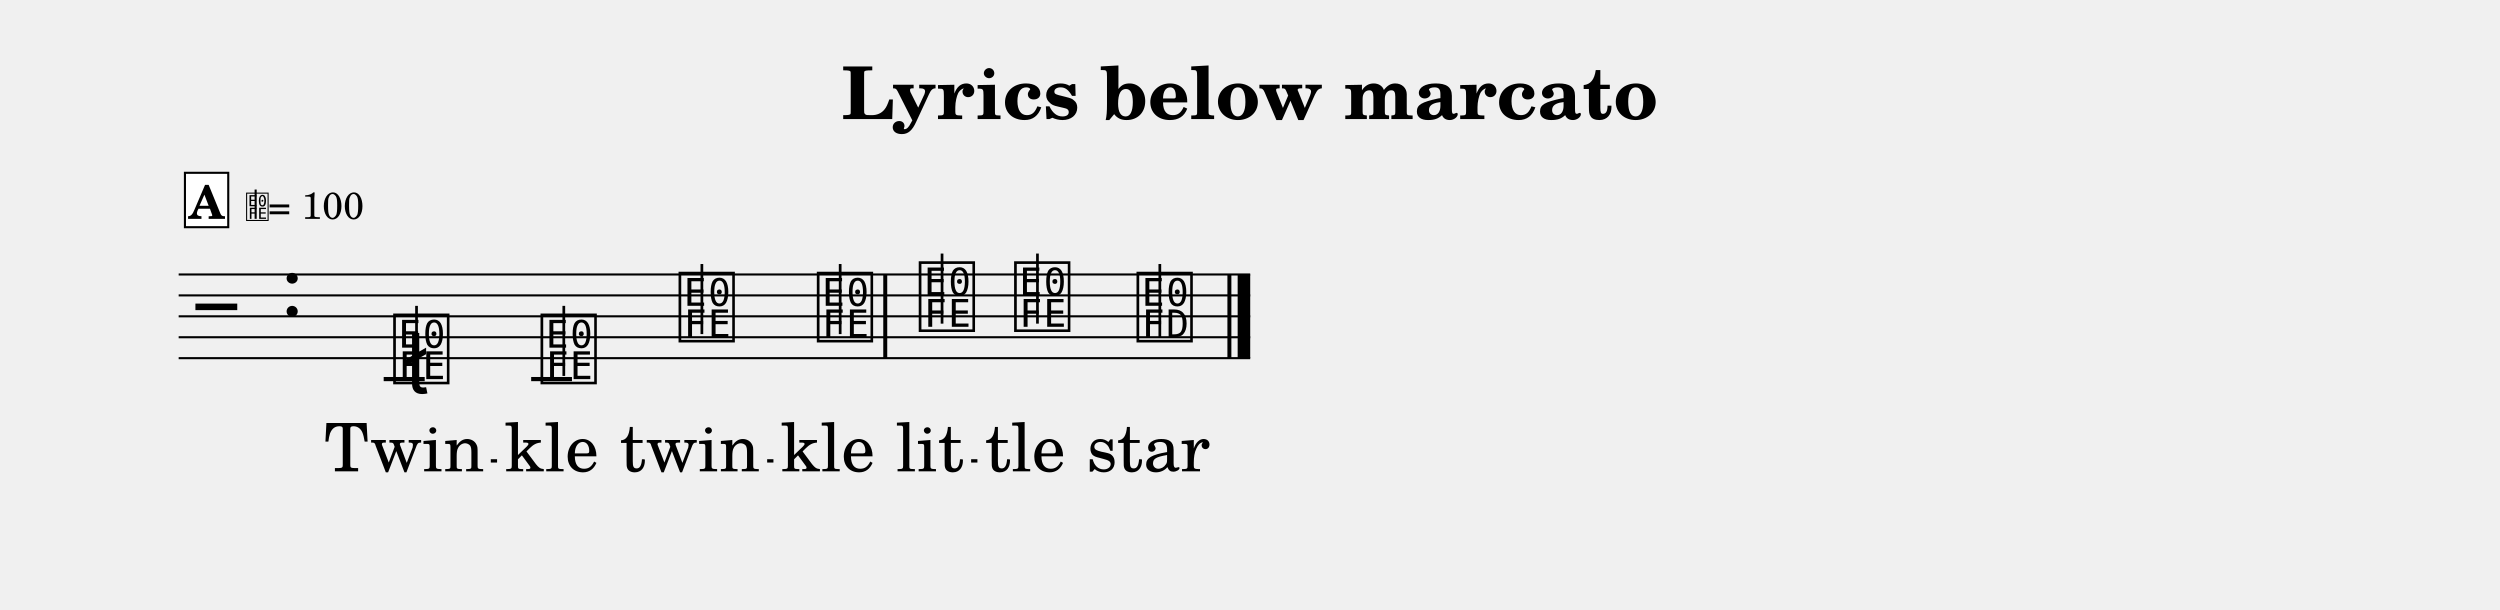
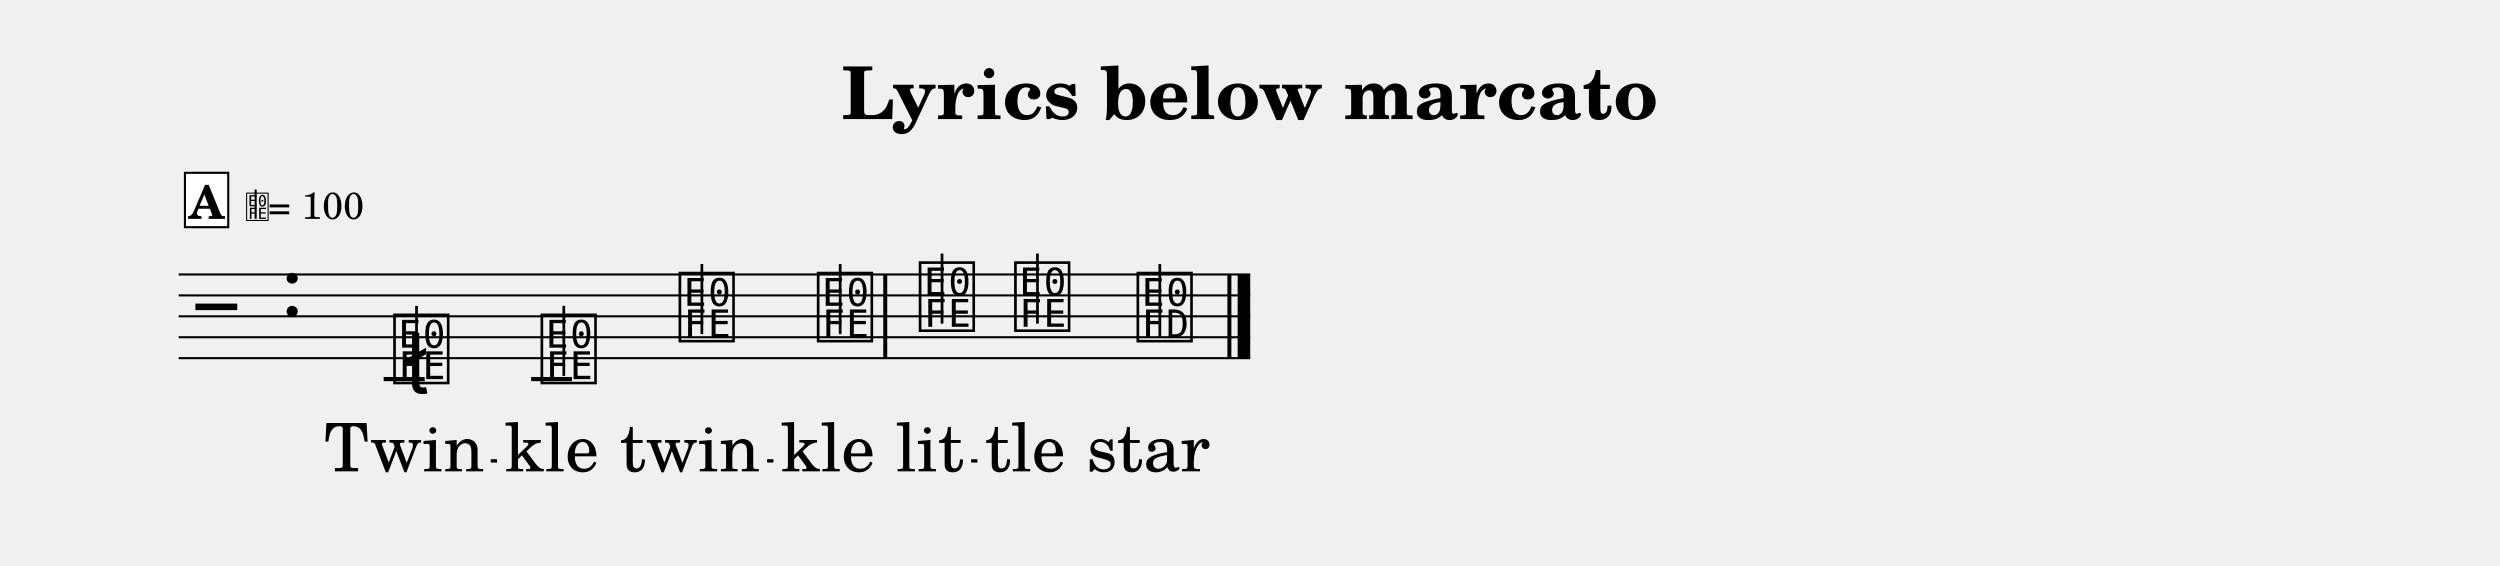
- <svg xmlns="http://www.w3.org/2000/svg" width="1195.0" height="291.2" viewBox="0 0 119.50 29.12" font-family="TeX Gyre Schola, serif">
+ <svg xmlns="http://www.w3.org/2000/svg" width="1195.0" height="270.1" viewBox="0 0 119.50 27.01" font-family="TeX Gyre Schola, serif">
  <style>
  @font-face { font-family: 'Emmentaler'; src: local('Emmentaler'); }
  .music { font-family: 'Emmentaler', serif; }
</style>
  <text x="59.75" y="5.69" font-size="3.49" font-weight="bold" text-anchor="middle" data-pos="231">Lyrics below marcato</text>
  <g transform="translate(8.54,0.00) scale(1,1)">
    <line x1="0.00" y1="13.12" x2="51.22" y2="13.12" stroke="#000000" stroke-width="0.100" />
    <line x1="0.00" y1="14.12" x2="51.22" y2="14.12" stroke="#000000" stroke-width="0.100" />
    <line x1="0.00" y1="15.12" x2="51.22" y2="15.12" stroke="#000000" stroke-width="0.100" />
    <line x1="0.00" y1="16.12" x2="51.22" y2="16.12" stroke="#000000" stroke-width="0.100" />
    <line x1="0.00" y1="17.12" x2="51.22" y2="17.12" stroke="#000000" stroke-width="0.100" />
    <text class="music" x="0.80" y="16.12" font-size="4.00" data-pos="300"></text>
    <text class="music" x="4.88" y="15.12" font-size="4.00" data-pos="264"></text>
    <line x1="9.80" y1="18.12" x2="11.76" y2="18.12" stroke="#000000" stroke-width="0.200" />
    <line x1="16.85" y1="18.12" x2="18.80" y2="18.12" stroke="#000000" stroke-width="0.200" />
    <text class="music" x="10.13" y="18.12" font-size="4.00" data-pos="326"></text>
    <line x1="11.37" y1="17.97" x2="11.37" y2="14.62" stroke="#000000" stroke-width="0.130" />
    <text class="music" x="17.17" y="18.12" font-size="4.00" data-pos="337"></text>
    <line x1="18.41" y1="17.97" x2="18.41" y2="14.62" stroke="#000000" stroke-width="0.130" />
    <text class="music" x="23.77" y="16.12" font-size="4.00" data-pos="339"></text>
    <line x1="25.01" y1="15.97" x2="25.01" y2="12.62" stroke="#000000" stroke-width="0.130" />
    <text class="music" x="30.38" y="16.12" font-size="4.00" data-pos="342"></text>
    <line x1="31.62" y1="15.97" x2="31.62" y2="12.62" stroke="#000000" stroke-width="0.130" />
    <text class="music" x="35.25" y="15.62" font-size="4.00" data-pos="346"></text>
    <line x1="36.49" y1="15.47" x2="36.49" y2="12.12" stroke="#000000" stroke-width="0.130" />
    <text class="music" x="39.81" y="15.62" font-size="4.00" data-pos="348"></text>
    <line x1="41.05" y1="15.47" x2="41.05" y2="12.12" stroke="#000000" stroke-width="0.130" />
    <text class="music" x="45.66" y="16.12" font-size="4.00" data-pos="350"></text>
    <line x1="46.90" y1="16.12" x2="46.90" y2="12.62" stroke="#000000" stroke-width="0.130" />
    <rect x="33.68" y="13.12" width="0.19" height="4.00" data-pos="344" />
    <rect x="50.13" y="13.12" width="0.19" height="4.00" data-pos="353" />
    <rect x="50.62" y="13.12" width="0.60" height="4.00" data-pos="353" />
    <text class="music" x="10.78" y="18.82" font-size="4.00" data-pos="328"></text>
    <text x="10.78" y="22.53" font-size="3.20" text-anchor="middle" data-pos="386">Twin</text>
    <text x="17.83" y="22.53" font-size="3.20" text-anchor="middle" data-pos="392">kle</text>
    <text x="24.43" y="22.53" font-size="3.20" text-anchor="middle" data-pos="396">twin</text>
    <text x="31.03" y="22.53" font-size="3.20" text-anchor="middle" data-pos="402">kle</text>
    <text x="35.90" y="22.53" font-size="3.20" text-anchor="middle" data-pos="408">lit</text>
    <text x="40.46" y="22.53" font-size="3.20" text-anchor="middle" data-pos="413">tle</text>
    <text x="46.35" y="22.53" font-size="3.20" text-anchor="middle" data-pos="417">star</text>
    <rect x="0.30" y="8.26" width="2.07" height="2.60" fill="#FFFFFF" stroke="#000000" stroke-width="0.100" data-pos="314" />
    <text x="1.33" y="10.46" font-size="2.20" font-weight="bold" text-anchor="middle" data-pos="314">A</text>
    <text class="music" x="3.17" y="10.46" font-size="1.60" data-pos="0"></text>
    <line x1="3.68" y1="10.46" x2="3.68" y2="9.06" stroke="#000000" stroke-width="0.100" data-pos="0" />
    <text x="4.27" y="10.46" font-size="1.80" data-pos="0">= 100</text>
    <line x1="14.92" y1="22.03" x2="15.22" y2="22.03" stroke="#000000" stroke-width="0.160" />
    <line x1="28.13" y1="22.03" x2="28.43" y2="22.03" stroke="#000000" stroke-width="0.160" />
    <line x1="37.88" y1="22.03" x2="38.18" y2="22.03" stroke="#000000" stroke-width="0.160" />
  </g>
</svg>
